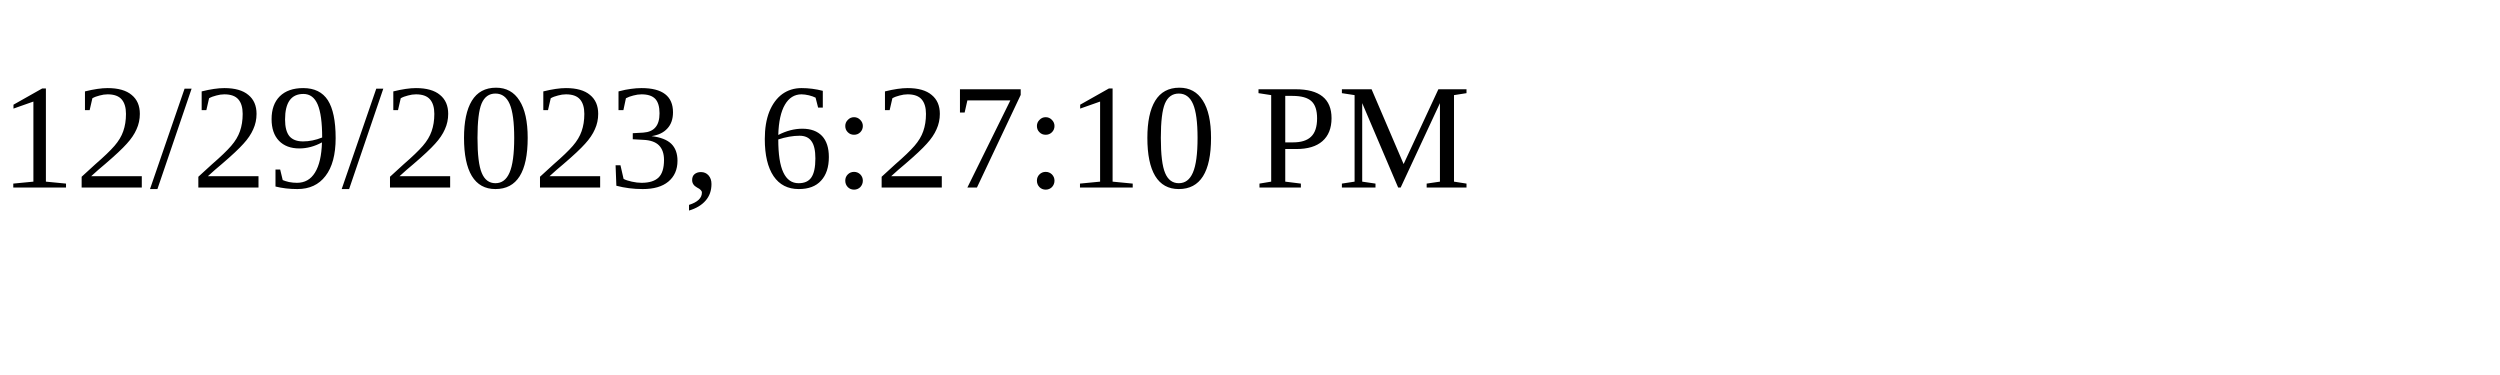
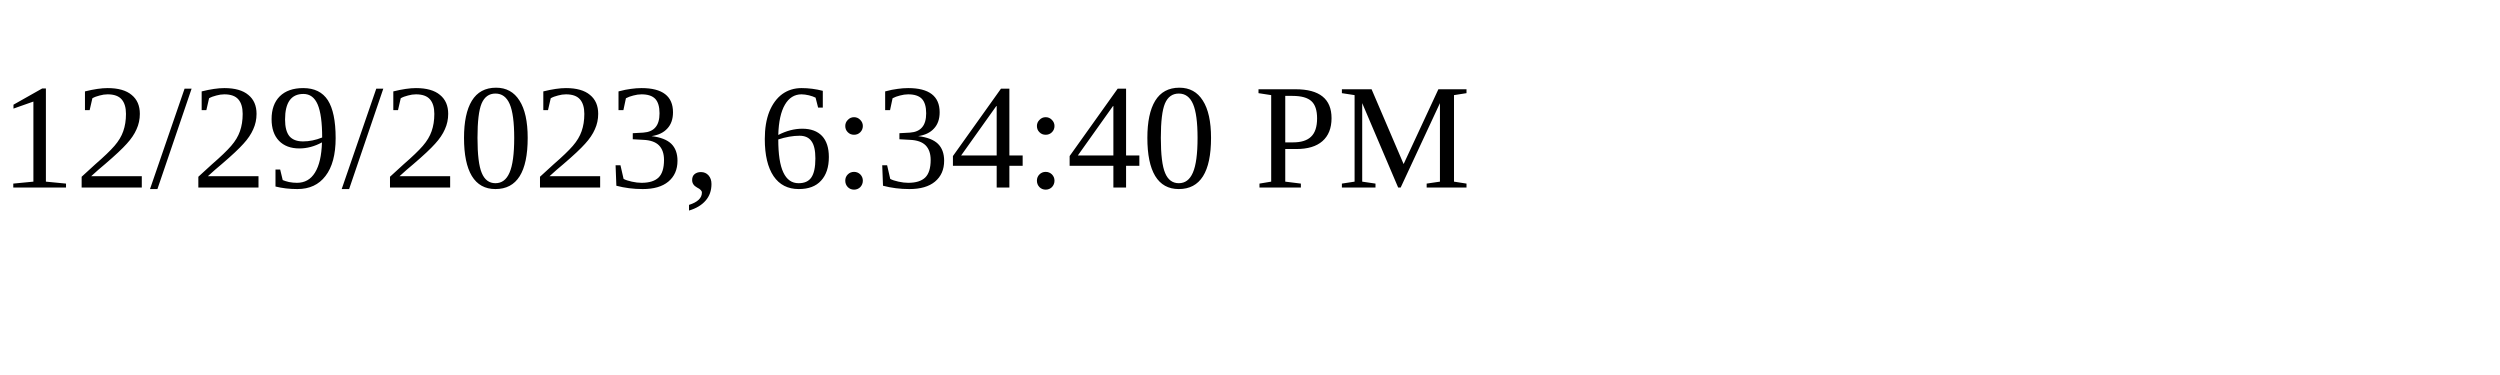
<svg xmlns="http://www.w3.org/2000/svg" height="30" width="200">
-   <text x="0" y="15">12/29/2023, 6:27:10 PM</text>
+   <text x="0" y="15">12/29/2023, 6:34:40 PM</text>
</svg>
